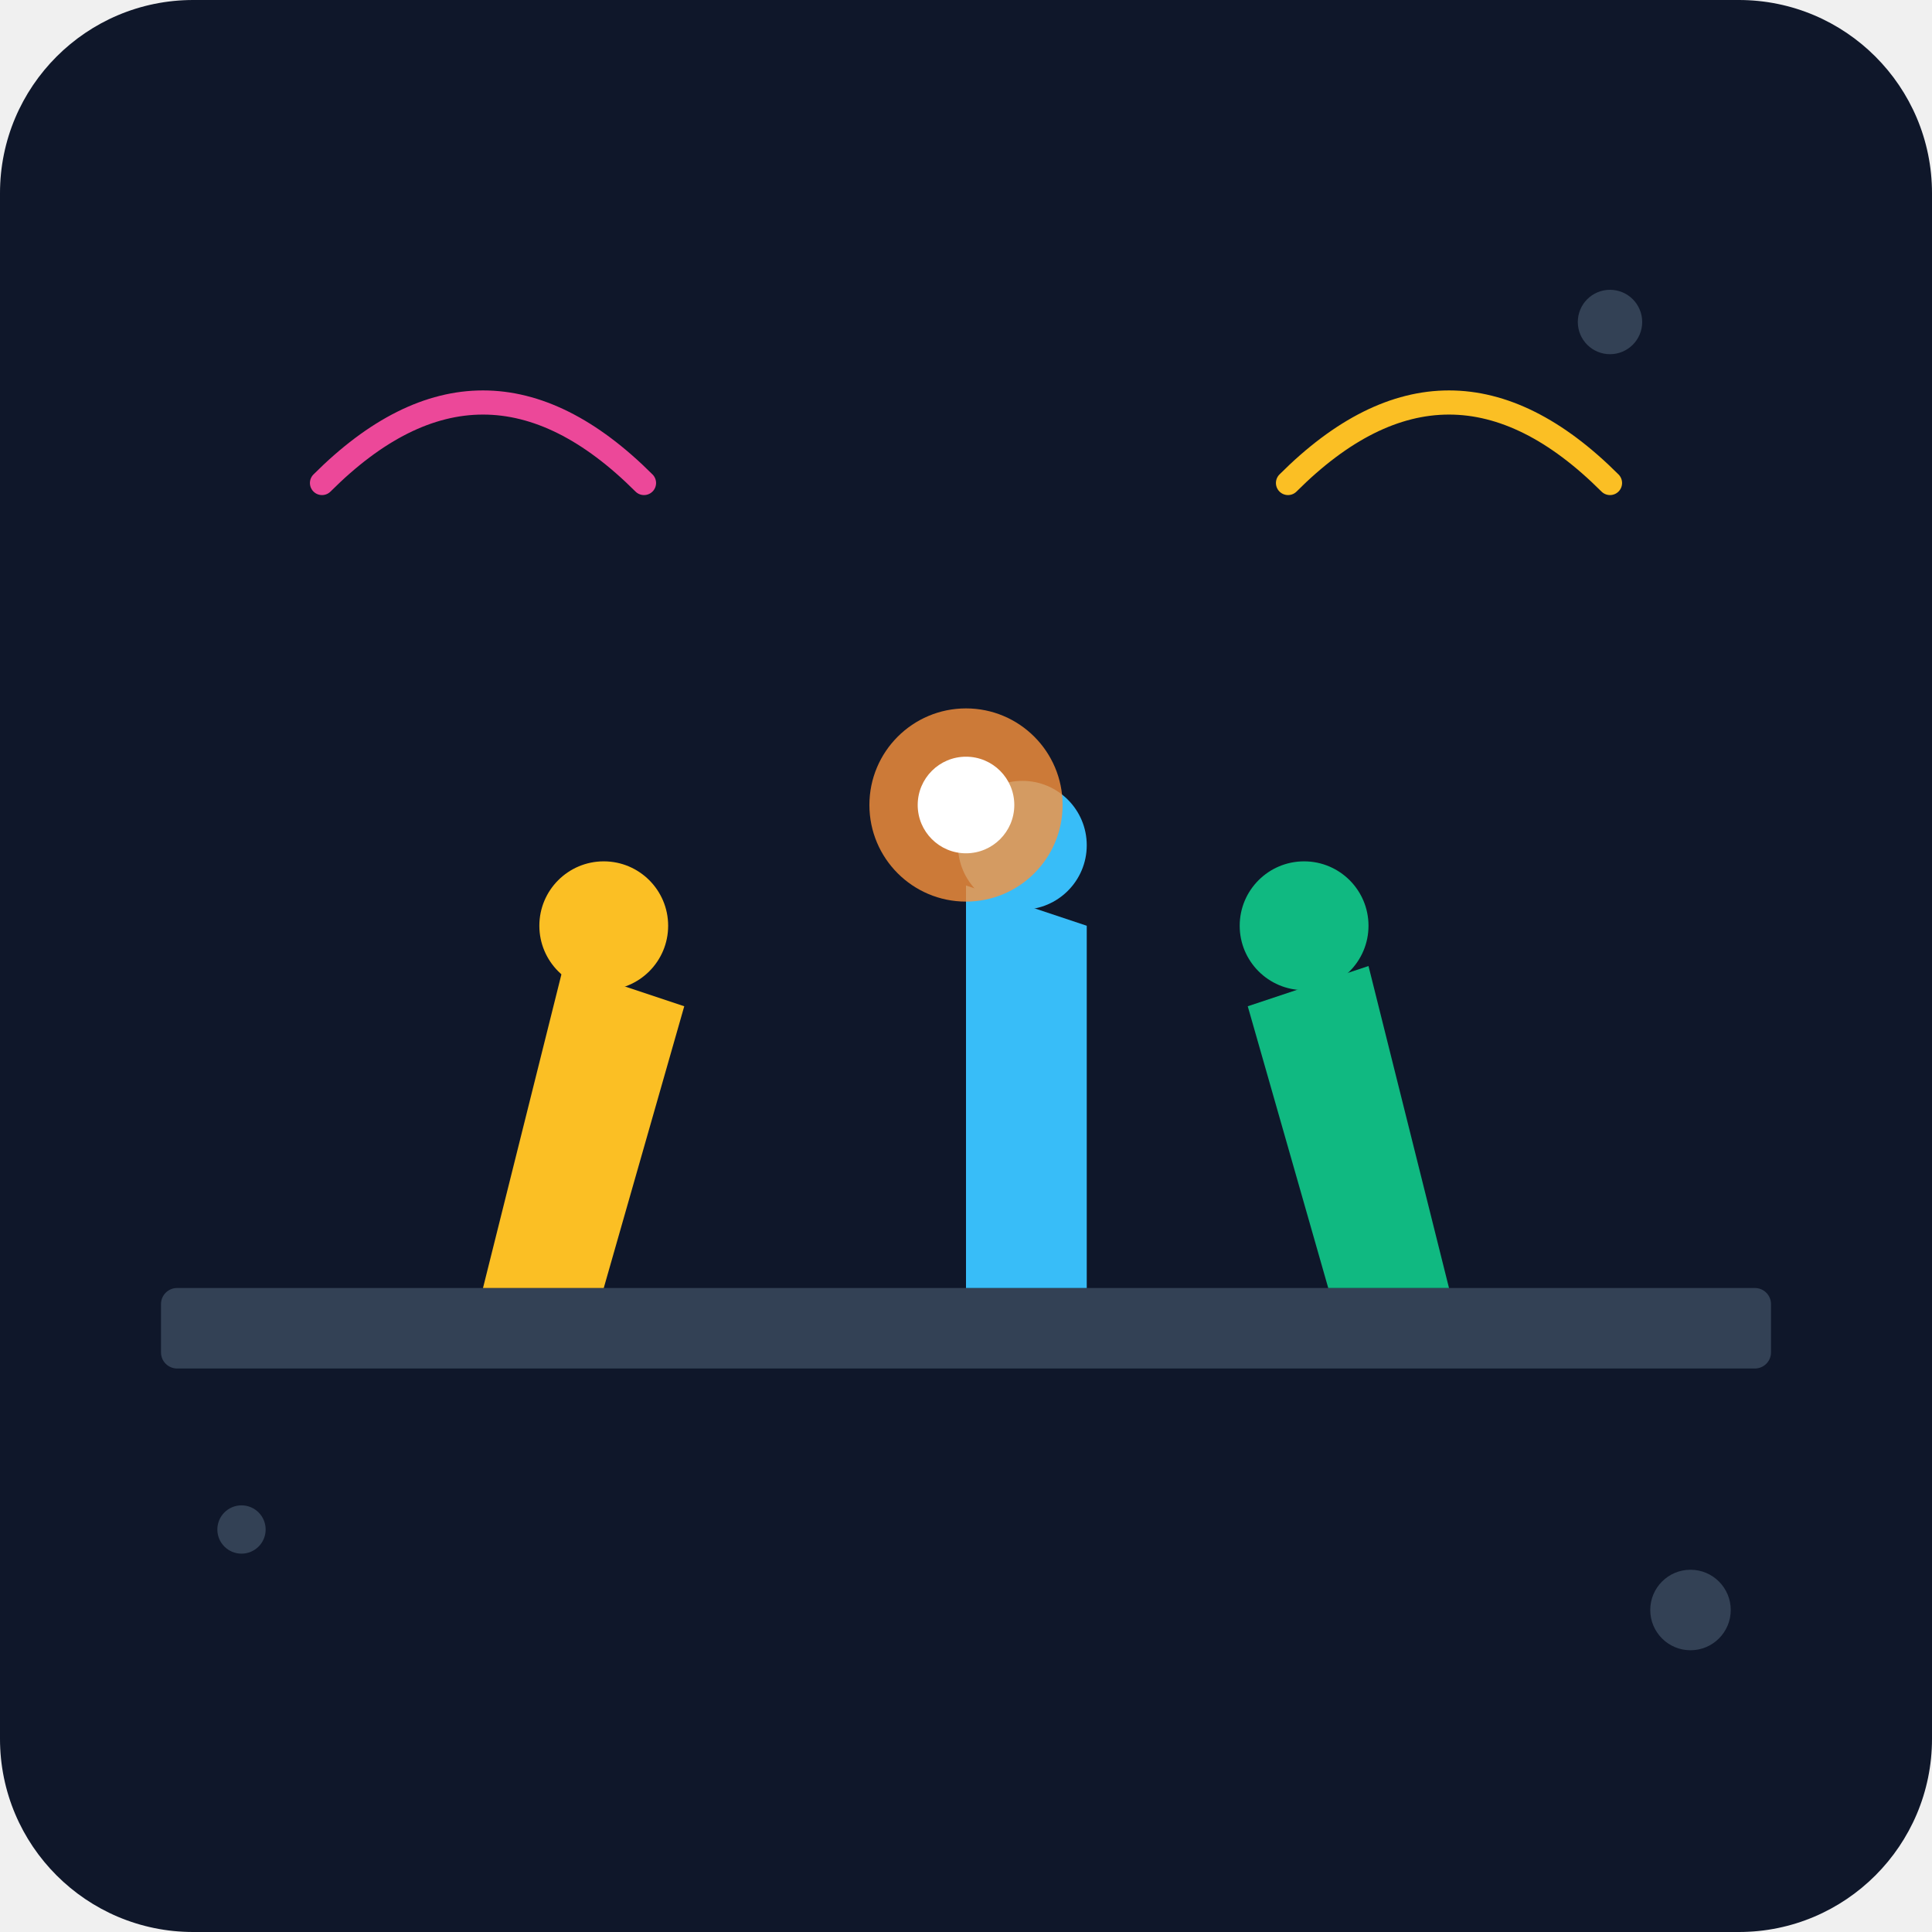
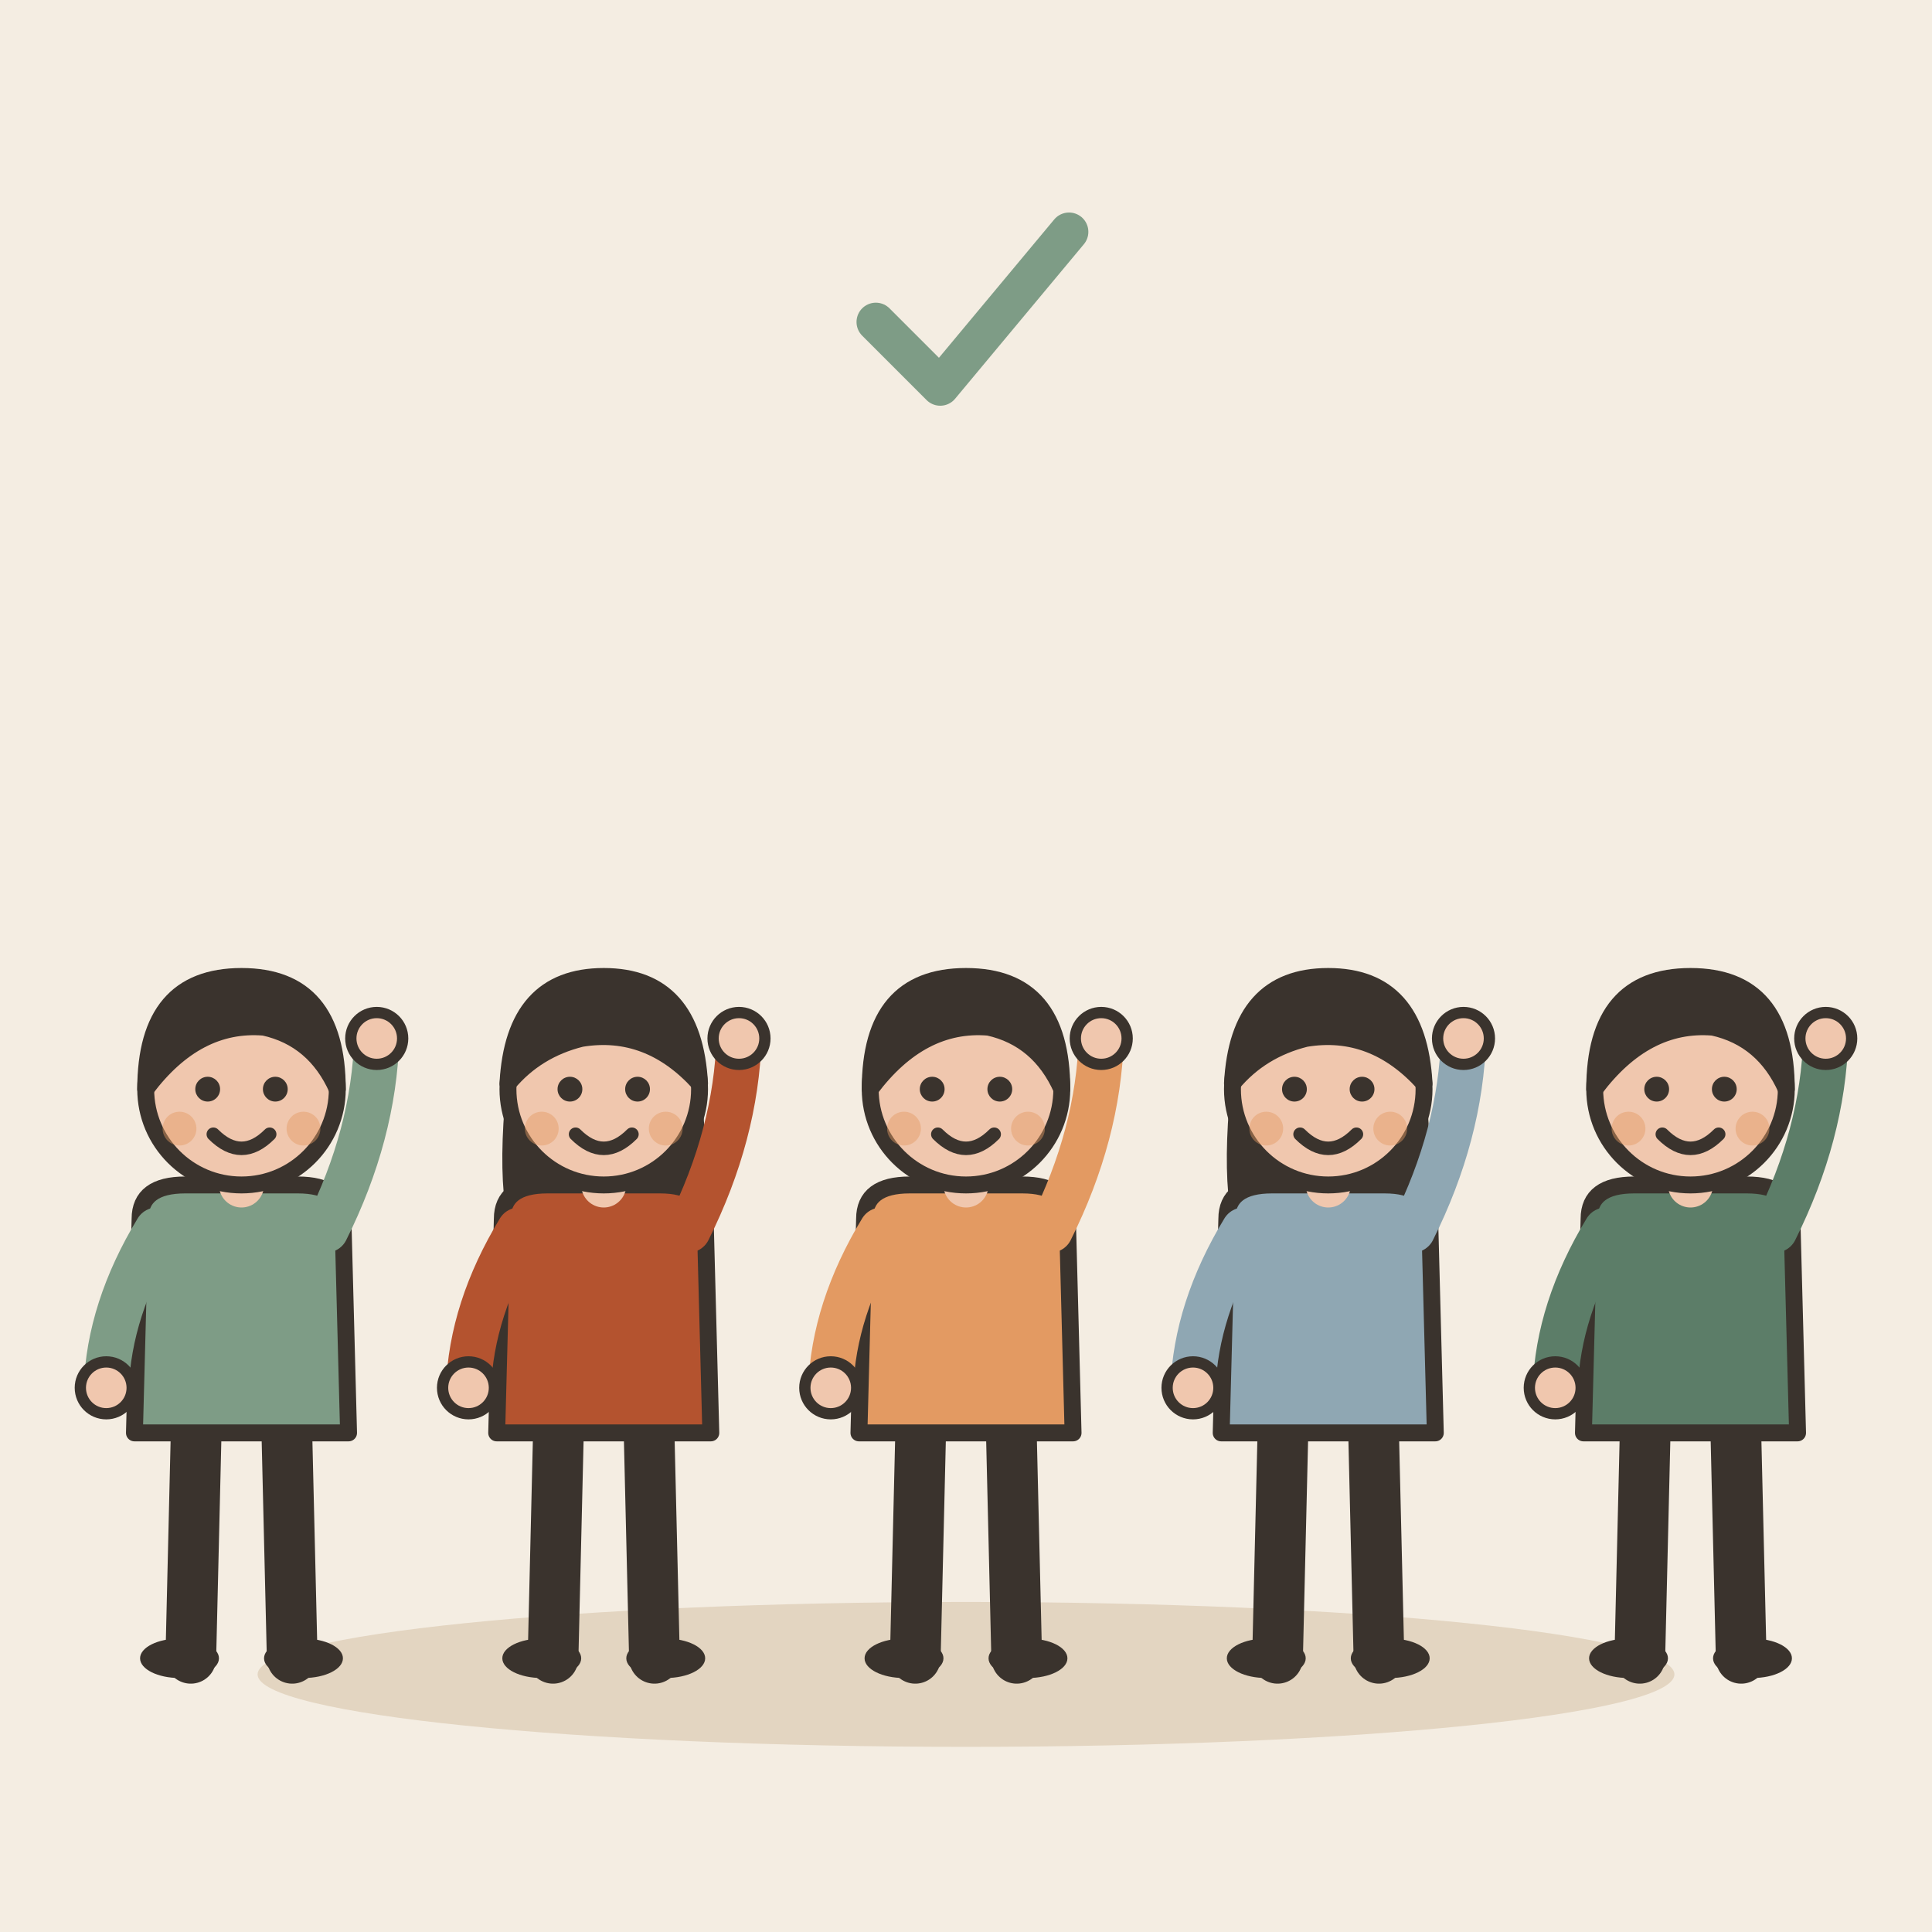
- <svg xmlns="http://www.w3.org/2000/svg" viewBox="0 0 240 240">
-   <defs>
-     <linearGradient id="bg" x1="0" y1="0" x2="0" y2="240">
-       <stop offset="0%" stop-color="#0f172a" />
-       <stop offset="100%" stop-color="#1e293b" />
-     </linearGradient>
-   </defs>
-   <rect width="240" height="240" rx="24" fill="url(#bg)" />
-   <rect x="20" y="160" width="200" height="10" rx="2" fill="#334155" />
-   <path d="M60 160 L70 120 L85 125 L75 160 Z" fill="#fbbf24" />
-   <circle cx="75" cy="115" r="8" fill="#fbbf24" />
-   <path d="M120 160 L120 110 L135 115 L135 160 Z" fill="#38bdf8" />
-   <circle cx="127" cy="105" r="8" fill="#38bdf8" />
-   <path d="M180 160 L170 120 L155 125 L165 160 Z" fill="#10b981" />
-   <circle cx="162" cy="115" r="8" fill="#10b981" />
-   <circle cx="120" cy="100" r="12" fill="#fb923c" opacity="0.8" />
-   <circle cx="120" cy="100" r="6" fill="#ffffff" />
-   <path d="M40 60 Q60 40 80 60" stroke="#ec4899" stroke-width="3" fill="none" stroke-linecap="round" />
-   <path d="M160 60 Q180 40 200 60" stroke="#fbbf24" stroke-width="3" fill="none" stroke-linecap="round" />
-   <circle cx="200" cy="40" r="4" fill="#334155" />
-   <circle cx="30" cy="190" r="3" fill="#334155" />
-   <circle cx="210" cy="200" r="5" fill="#334155" />
+ <svg xmlns="http://www.w3.org/2000/svg" viewBox="0 0 240 240" data-style="editorial">
+   <rect width="240" height="240" fill="#F4EDE2" />
+   <ellipse cx="120" cy="208" rx="88" ry="9" fill="#E3D5C1" />
+   <g transform="translate(30 206) scale(0.7 0.7)">
+     <path d="M-8 -42L-9 0" stroke="#3A332D" stroke-width="9" stroke-linecap="round" fill="none" />
+     <path d="M8 -42L9 0" stroke="#3A332D" stroke-width="9" stroke-linecap="round" fill="none" />
+     <ellipse cx="-11" cy="0" rx="7" ry="3.5" fill="#3A332D" />
+     <ellipse cx="11" cy="0" rx="7" ry="3.5" fill="#3A332D" />
+     <path d="M-18 -78Q-18 -84 -10 -84L10 -84Q18 -84 18 -78L19 -40L-19 -40Z" fill="#7E9C86" stroke="#3A332D" stroke-width="3" stroke-linecap="round" stroke-linejoin="round" />
+     <path d="M-15 -76Q-23.5 -62 -24 -48" fill="none" stroke="#7E9C86" stroke-width="8" stroke-linecap="round" stroke-linejoin="round" />
+     <circle cx="-24" cy="-48" r="4.6" fill="#F0C7AE" stroke="#3A332D" stroke-linecap="round" stroke-linejoin="round" stroke-width="2" />
+     <path d="M15 -76Q23.5 -93 24 -110" fill="none" stroke="#7E9C86" stroke-width="8" stroke-linecap="round" stroke-linejoin="round" />
+     <circle cx="24" cy="-110" r="4.6" fill="#F0C7AE" stroke="#3A332D" stroke-linecap="round" stroke-linejoin="round" stroke-width="2" />
+     <path d="M0 -84L0 -88" stroke="#F0C7AE" stroke-width="8" stroke-linecap="round" fill="none" />
+     <circle cx="0" cy="-101" r="17" fill="#F0C7AE" stroke="#3A332D" stroke-width="3" stroke-linecap="round" stroke-linejoin="round" />
+     <path d="M-17 -101Q-17 -121 0 -121Q17 -121 17 -101Q13 -110 4 -112Q-8 -113 -17 -101Z" fill="#3A332D" stroke="#3A332D" stroke-width="3" stroke-linecap="round" stroke-linejoin="round" />
+     <circle cx="-6" cy="-101" r="2.2" fill="#3A332D" />
+     <circle cx="6" cy="-101" r="2.2" fill="#3A332D" />
+     <path d="M-5 -93Q0 -88 5 -93" fill="none" stroke="#3A332D" stroke-width="2.4" stroke-linecap="round" stroke-linejoin="round" />
+     <circle cx="-11" cy="-94" r="3" fill="#E39A62" opacity="0.45" />
+     <circle cx="11" cy="-94" r="3" fill="#E39A62" opacity="0.45" />
+   </g>
+   <g transform="translate(75 206) scale(0.7 0.7)">
+     <path d="M-8 -42L-9 0" stroke="#3A332D" stroke-width="9" stroke-linecap="round" fill="none" />
+     <path d="M8 -42L9 0" stroke="#3A332D" stroke-width="9" stroke-linecap="round" fill="none" />
+     <ellipse cx="-11" cy="0" rx="7" ry="3.5" fill="#3A332D" />
+     <ellipse cx="11" cy="0" rx="7" ry="3.5" fill="#3A332D" />
+     <path d="M-17 -104Q-20 -78 -14 -70L-6 -78L6 -78L14 -70Q20 -78 17 -104Z" fill="#3A332D" />
+     <path d="M-18 -78Q-18 -84 -10 -84L10 -84Q18 -84 18 -78L19 -40L-19 -40Z" fill="#B4532F" stroke="#3A332D" stroke-width="3" stroke-linecap="round" stroke-linejoin="round" />
+     <path d="M-15 -76Q-23.5 -62 -24 -48" fill="none" stroke="#B4532F" stroke-width="8" stroke-linecap="round" stroke-linejoin="round" />
+     <circle cx="-24" cy="-48" r="4.6" fill="#F0C7AE" stroke="#3A332D" stroke-linecap="round" stroke-linejoin="round" stroke-width="2" />
+     <path d="M15 -76Q23.5 -93 24 -110" fill="none" stroke="#B4532F" stroke-width="8" stroke-linecap="round" stroke-linejoin="round" />
+     <circle cx="24" cy="-110" r="4.6" fill="#F0C7AE" stroke="#3A332D" stroke-linecap="round" stroke-linejoin="round" stroke-width="2" />
+     <path d="M0 -84L0 -88" stroke="#F0C7AE" stroke-width="8" stroke-linecap="round" fill="none" />
+     <circle cx="0" cy="-101" r="17" fill="#F0C7AE" stroke="#3A332D" stroke-width="3" stroke-linecap="round" stroke-linejoin="round" />
+     <path d="M-17 -102Q-16 -121 0 -121Q16 -121 17 -102Q8 -112 -4 -110Q-12 -108 -17 -102Z" fill="#3A332D" stroke="#3A332D" stroke-width="3" stroke-linecap="round" stroke-linejoin="round" />
+     <circle cx="-6" cy="-101" r="2.2" fill="#3A332D" />
+     <circle cx="6" cy="-101" r="2.2" fill="#3A332D" />
+     <path d="M-5 -93Q0 -88 5 -93" fill="none" stroke="#3A332D" stroke-width="2.4" stroke-linecap="round" stroke-linejoin="round" />
+     <circle cx="-11" cy="-94" r="3" fill="#E39A62" opacity="0.45" />
+     <circle cx="11" cy="-94" r="3" fill="#E39A62" opacity="0.45" />
+   </g>
+   <g transform="translate(120 206) scale(0.7 0.7)">
+     <path d="M-8 -42L-9 0" stroke="#3A332D" stroke-width="9" stroke-linecap="round" fill="none" />
+     <path d="M8 -42L9 0" stroke="#3A332D" stroke-width="9" stroke-linecap="round" fill="none" />
+     <ellipse cx="-11" cy="0" rx="7" ry="3.5" fill="#3A332D" />
+     <ellipse cx="11" cy="0" rx="7" ry="3.5" fill="#3A332D" />
+     <path d="M-18 -78Q-18 -84 -10 -84L10 -84Q18 -84 18 -78L19 -40L-19 -40Z" fill="#E39A62" stroke="#3A332D" stroke-width="3" stroke-linecap="round" stroke-linejoin="round" />
+     <path d="M-15 -76Q-23.5 -62 -24 -48" fill="none" stroke="#E39A62" stroke-width="8" stroke-linecap="round" stroke-linejoin="round" />
+     <circle cx="-24" cy="-48" r="4.6" fill="#F0C7AE" stroke="#3A332D" stroke-linecap="round" stroke-linejoin="round" stroke-width="2" />
+     <path d="M15 -76Q23.5 -93 24 -110" fill="none" stroke="#E39A62" stroke-width="8" stroke-linecap="round" stroke-linejoin="round" />
+     <circle cx="24" cy="-110" r="4.6" fill="#F0C7AE" stroke="#3A332D" stroke-linecap="round" stroke-linejoin="round" stroke-width="2" />
+     <path d="M0 -84L0 -88" stroke="#F0C7AE" stroke-width="8" stroke-linecap="round" fill="none" />
+     <circle cx="0" cy="-101" r="17" fill="#F0C7AE" stroke="#3A332D" stroke-width="3" stroke-linecap="round" stroke-linejoin="round" />
+     <path d="M-17 -101Q-17 -121 0 -121Q17 -121 17 -101Q13 -110 4 -112Q-8 -113 -17 -101Z" fill="#3A332D" stroke="#3A332D" stroke-width="3" stroke-linecap="round" stroke-linejoin="round" />
+     <circle cx="-6" cy="-101" r="2.2" fill="#3A332D" />
+     <circle cx="6" cy="-101" r="2.2" fill="#3A332D" />
+     <path d="M-5 -93Q0 -88 5 -93" fill="none" stroke="#3A332D" stroke-width="2.4" stroke-linecap="round" stroke-linejoin="round" />
+     <circle cx="-11" cy="-94" r="3" fill="#E39A62" opacity="0.45" />
+     <circle cx="11" cy="-94" r="3" fill="#E39A62" opacity="0.45" />
+   </g>
+   <g transform="translate(165 206) scale(0.7 0.7)">
+     <path d="M-8 -42L-9 0" stroke="#3A332D" stroke-width="9" stroke-linecap="round" fill="none" />
+     <path d="M8 -42L9 0" stroke="#3A332D" stroke-width="9" stroke-linecap="round" fill="none" />
+     <ellipse cx="-11" cy="0" rx="7" ry="3.5" fill="#3A332D" />
+     <ellipse cx="11" cy="0" rx="7" ry="3.5" fill="#3A332D" />
+     <path d="M-17 -104Q-20 -78 -14 -70L-6 -78L6 -78L14 -70Q20 -78 17 -104Z" fill="#3A332D" />
+     <path d="M-18 -78Q-18 -84 -10 -84L10 -84Q18 -84 18 -78L19 -40L-19 -40Z" fill="#8FA7B3" stroke="#3A332D" stroke-width="3" stroke-linecap="round" stroke-linejoin="round" />
+     <path d="M-15 -76Q-23.5 -62 -24 -48" fill="none" stroke="#8FA7B3" stroke-width="8" stroke-linecap="round" stroke-linejoin="round" />
+     <circle cx="-24" cy="-48" r="4.6" fill="#F0C7AE" stroke="#3A332D" stroke-linecap="round" stroke-linejoin="round" stroke-width="2" />
+     <path d="M15 -76Q23.5 -93 24 -110" fill="none" stroke="#8FA7B3" stroke-width="8" stroke-linecap="round" stroke-linejoin="round" />
+     <circle cx="24" cy="-110" r="4.6" fill="#F0C7AE" stroke="#3A332D" stroke-linecap="round" stroke-linejoin="round" stroke-width="2" />
+     <path d="M0 -84L0 -88" stroke="#F0C7AE" stroke-width="8" stroke-linecap="round" fill="none" />
+     <circle cx="0" cy="-101" r="17" fill="#F0C7AE" stroke="#3A332D" stroke-width="3" stroke-linecap="round" stroke-linejoin="round" />
+     <path d="M-17 -102Q-16 -121 0 -121Q16 -121 17 -102Q8 -112 -4 -110Q-12 -108 -17 -102Z" fill="#3A332D" stroke="#3A332D" stroke-width="3" stroke-linecap="round" stroke-linejoin="round" />
+     <circle cx="-6" cy="-101" r="2.2" fill="#3A332D" />
+     <circle cx="6" cy="-101" r="2.2" fill="#3A332D" />
+     <path d="M-5 -93Q0 -88 5 -93" fill="none" stroke="#3A332D" stroke-width="2.4" stroke-linecap="round" stroke-linejoin="round" />
+     <circle cx="-11" cy="-94" r="3" fill="#E39A62" opacity="0.45" />
+     <circle cx="11" cy="-94" r="3" fill="#E39A62" opacity="0.45" />
+   </g>
+   <g transform="translate(210 206) scale(0.7 0.7)">
+     <path d="M-8 -42L-9 0" stroke="#3A332D" stroke-width="9" stroke-linecap="round" fill="none" />
+     <path d="M8 -42L9 0" stroke="#3A332D" stroke-width="9" stroke-linecap="round" fill="none" />
+     <ellipse cx="-11" cy="0" rx="7" ry="3.5" fill="#3A332D" />
+     <ellipse cx="11" cy="0" rx="7" ry="3.5" fill="#3A332D" />
+     <path d="M-18 -78Q-18 -84 -10 -84L10 -84Q18 -84 18 -78L19 -40L-19 -40Z" fill="#5C7D68" stroke="#3A332D" stroke-width="3" stroke-linecap="round" stroke-linejoin="round" />
+     <path d="M-15 -76Q-23.5 -62 -24 -48" fill="none" stroke="#5C7D68" stroke-width="8" stroke-linecap="round" stroke-linejoin="round" />
+     <circle cx="-24" cy="-48" r="4.6" fill="#F0C7AE" stroke="#3A332D" stroke-linecap="round" stroke-linejoin="round" stroke-width="2" />
+     <path d="M15 -76Q23.5 -93 24 -110" fill="none" stroke="#5C7D68" stroke-width="8" stroke-linecap="round" stroke-linejoin="round" />
+     <circle cx="24" cy="-110" r="4.6" fill="#F0C7AE" stroke="#3A332D" stroke-linecap="round" stroke-linejoin="round" stroke-width="2" />
+     <path d="M0 -84L0 -88" stroke="#F0C7AE" stroke-width="8" stroke-linecap="round" fill="none" />
+     <circle cx="0" cy="-101" r="17" fill="#F0C7AE" stroke="#3A332D" stroke-width="3" stroke-linecap="round" stroke-linejoin="round" />
+     <path d="M-17 -101Q-17 -121 0 -121Q17 -121 17 -101Q13 -110 4 -112Q-8 -113 -17 -101Z" fill="#3A332D" stroke="#3A332D" stroke-width="3" stroke-linecap="round" stroke-linejoin="round" />
+     <circle cx="-6" cy="-101" r="2.2" fill="#3A332D" />
+     <circle cx="6" cy="-101" r="2.2" fill="#3A332D" />
+     <path d="M-5 -93Q0 -88 5 -93" fill="none" stroke="#3A332D" stroke-width="2.4" stroke-linecap="round" stroke-linejoin="round" />
+     <circle cx="-11" cy="-94" r="3" fill="#E39A62" opacity="0.45" />
+     <circle cx="11" cy="-94" r="3" fill="#E39A62" opacity="0.45" />
+   </g>
+   <g transform="translate(120 40) scale(0.8 0.8)">
+     <path d="M-14 0l10 10l20 -24" fill="none" stroke="#7E9C86" stroke-width="6" stroke-linecap="round" stroke-linejoin="round" />
+   </g>
</svg>
